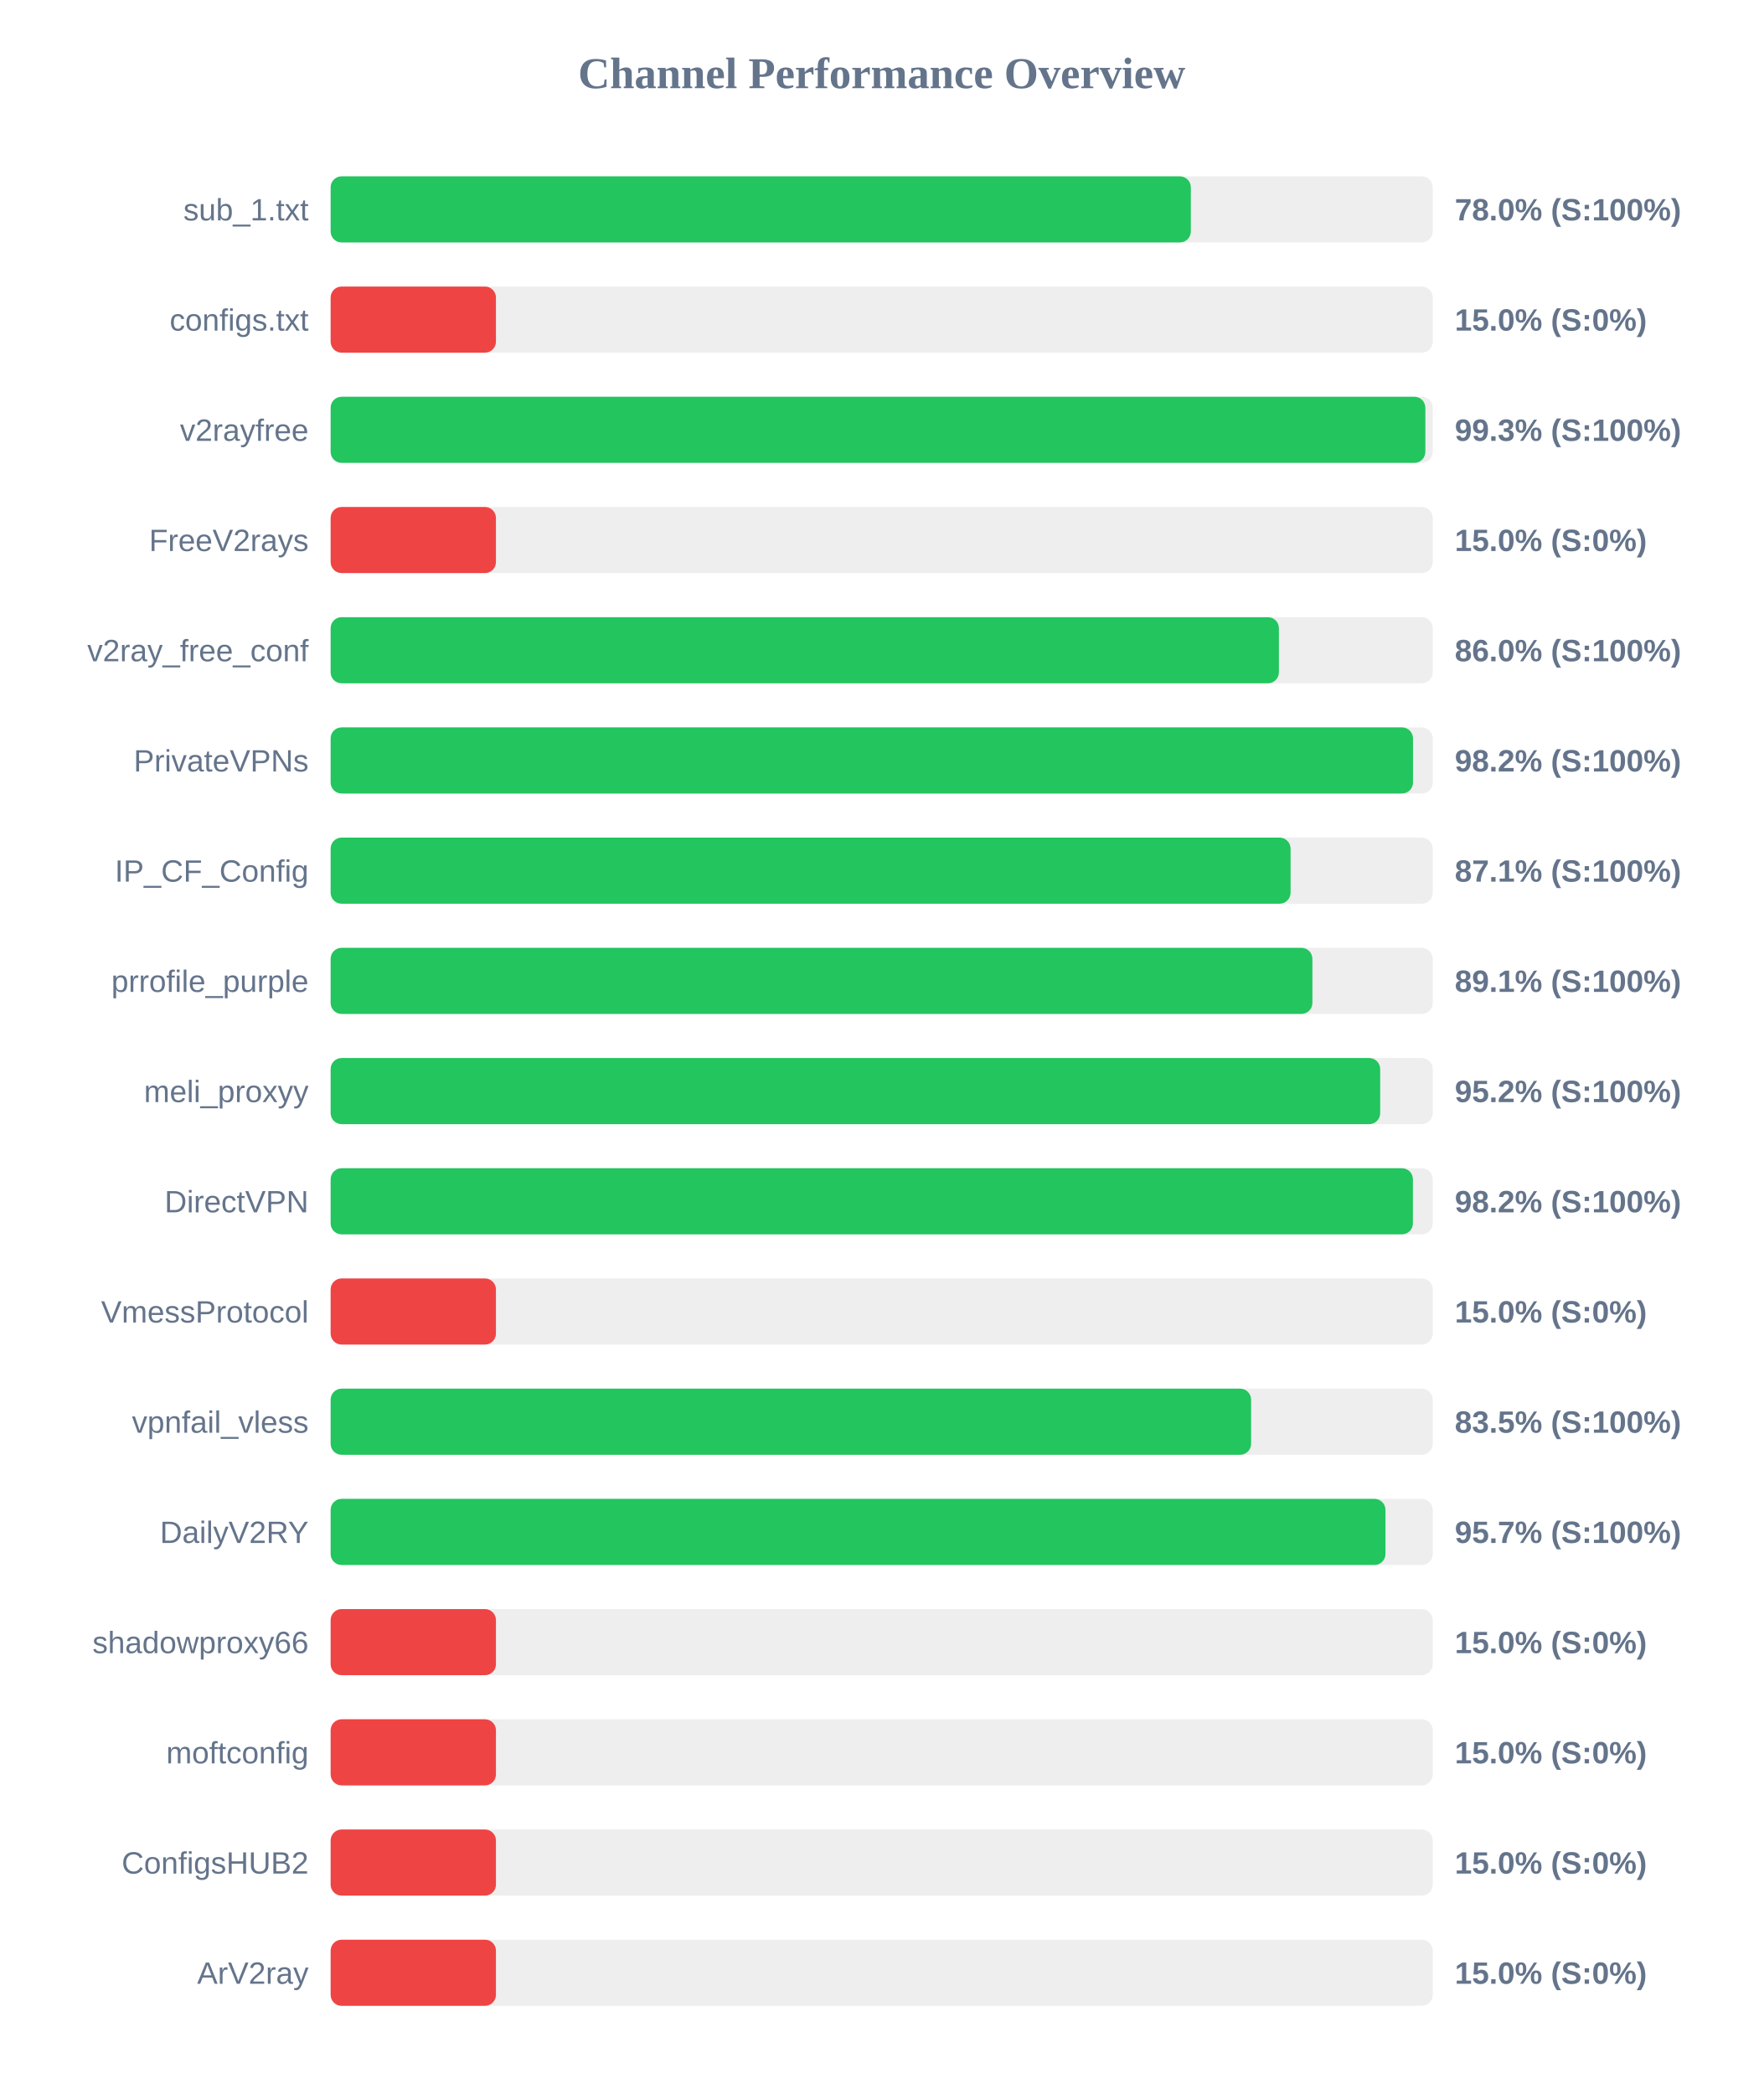
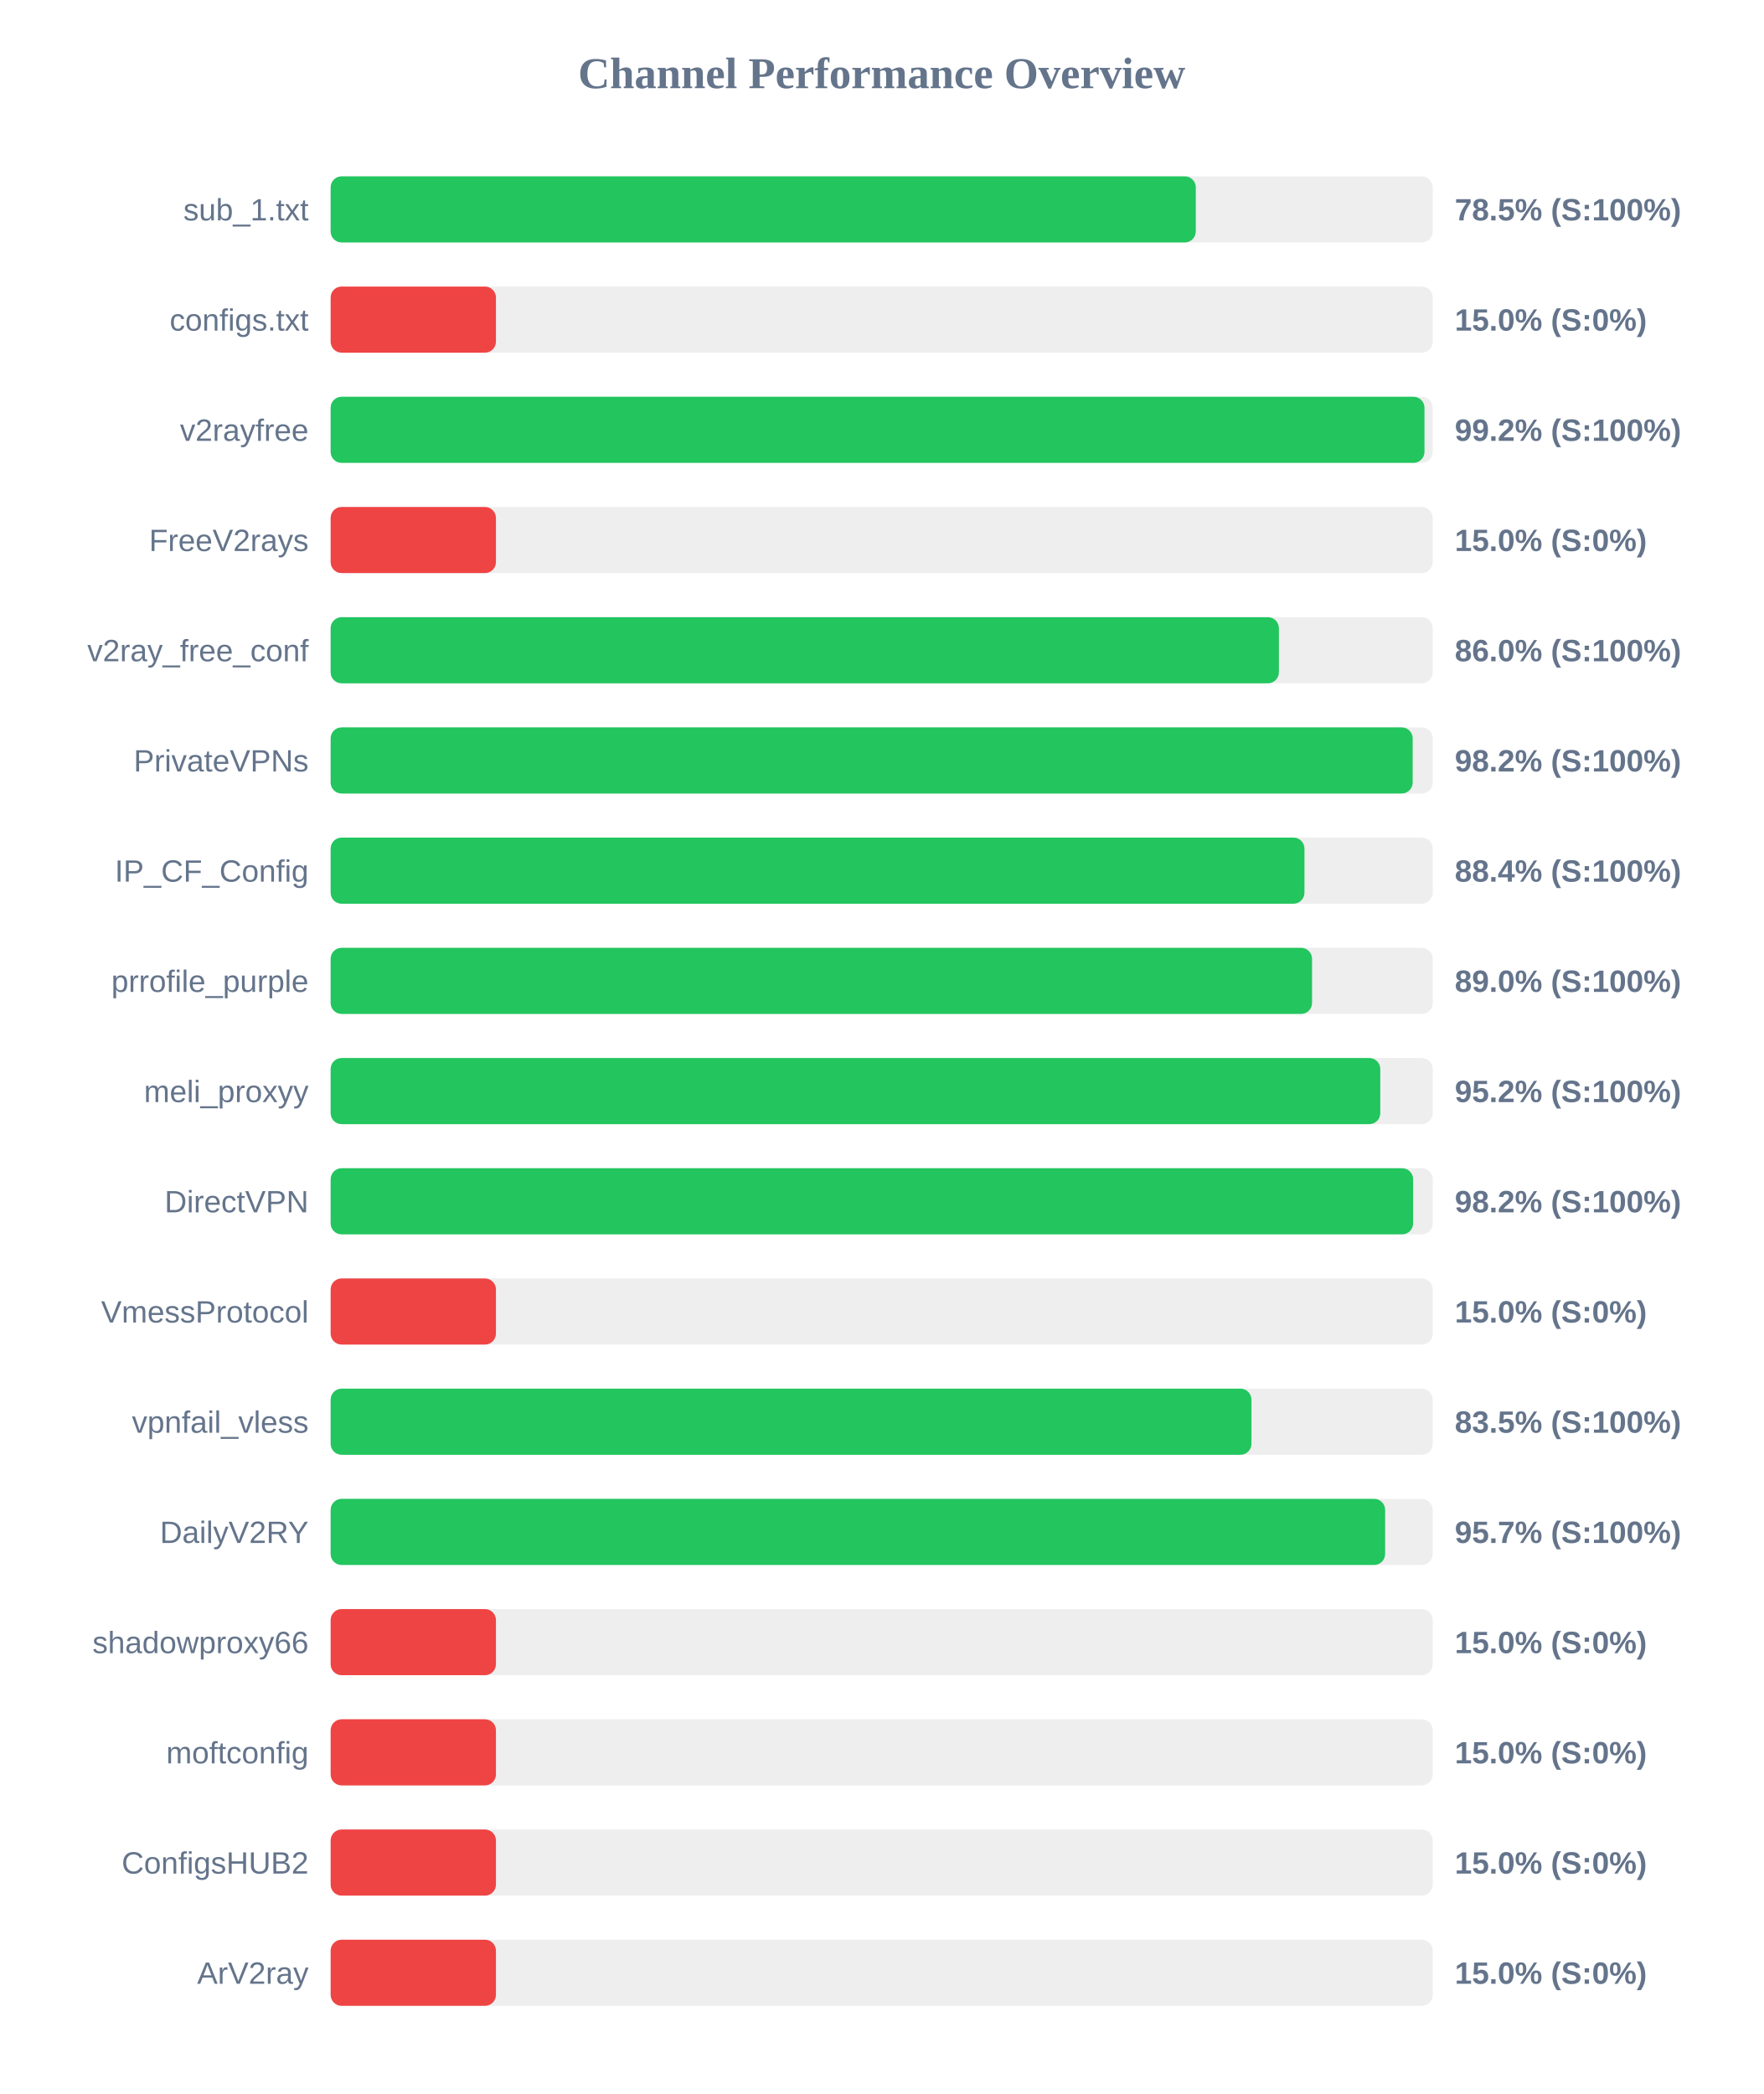
<svg xmlns="http://www.w3.org/2000/svg" width="800" height="950" version="1.1">
  <style>
        .row { font: 14px Arial; fill: #64748b; }
        .score { font: bold 14px Arial; fill: #64748b; }
    </style>
  <text x="400" y="40" text-anchor="middle" font-size="20px" font-weight="bold" fill="#64748b">Channel Performance Overview</text>
  <rect x="150" y="80" width="500" height="30" fill="#eee" rx="5" />
-   <rect x="150" y="80" width="390.25" height="30" fill="#22c55e" rx="5" />
+   <rect x="150" y="80" width="392.5" height="30" fill="#22c55e" rx="5" />
  <text x="140" y="100" text-anchor="end" class="row">sub_1.txt</text>
-   <text x="660" y="100" text-anchor="start" class="score">78.0% (S:100%)</text>
+   <text x="660" y="100" text-anchor="start" class="score">78.5% (S:100%)</text>
  <rect x="150" y="130" width="500" height="30" fill="#eee" rx="5" />
  <rect x="150" y="130" width="75.0" height="30" fill="#ef4444" rx="5" />
  <text x="140" y="150" text-anchor="end" class="row">configs.txt</text>
  <text x="660" y="150" text-anchor="start" class="score">15.0% (S:0%)</text>
  <rect x="150" y="180" width="500" height="30" fill="#eee" rx="5" />
-   <rect x="150" y="180" width="496.65" height="30" fill="#22c55e" rx="5" />
+   <rect x="150" y="180" width="496.25" height="30" fill="#22c55e" rx="5" />
  <text x="140" y="200" text-anchor="end" class="row">v2rayfree</text>
-   <text x="660" y="200" text-anchor="start" class="score">99.3% (S:100%)</text>
+   <text x="660" y="200" text-anchor="start" class="score">99.2% (S:100%)</text>
  <rect x="150" y="230" width="500" height="30" fill="#eee" rx="5" />
  <rect x="150" y="230" width="75.0" height="30" fill="#ef4444" rx="5" />
  <text x="140" y="250" text-anchor="end" class="row">FreeV2rays</text>
  <text x="660" y="250" text-anchor="start" class="score">15.0% (S:0%)</text>
  <rect x="150" y="280" width="500" height="30" fill="#eee" rx="5" />
  <rect x="150" y="280" width="430.2" height="30" fill="#22c55e" rx="5" />
  <text x="140" y="300" text-anchor="end" class="row">v2ray_free_conf</text>
  <text x="660" y="300" text-anchor="start" class="score">86.0% (S:100%)</text>
  <rect x="150" y="330" width="500" height="30" fill="#eee" rx="5" />
-   <rect x="150" y="330" width="491.05" height="30" fill="#22c55e" rx="5" />
+   <rect x="150" y="330" width="490.9" height="30" fill="#22c55e" rx="5" />
  <text x="140" y="350" text-anchor="end" class="row">PrivateVPNs</text>
  <text x="660" y="350" text-anchor="start" class="score">98.2% (S:100%)</text>
  <rect x="150" y="380" width="500" height="30" fill="#eee" rx="5" />
-   <rect x="150" y="380" width="435.5" height="30" fill="#22c55e" rx="5" />
+   <rect x="150" y="380" width="441.8" height="30" fill="#22c55e" rx="5" />
  <text x="140" y="400" text-anchor="end" class="row">IP_CF_Config</text>
-   <text x="660" y="400" text-anchor="start" class="score">87.1% (S:100%)</text>
+   <text x="660" y="400" text-anchor="start" class="score">88.4% (S:100%)</text>
  <rect x="150" y="430" width="500" height="30" fill="#eee" rx="5" />
-   <rect x="150" y="430" width="445.4" height="30" fill="#22c55e" rx="5" />
+   <rect x="150" y="430" width="445.25" height="30" fill="#22c55e" rx="5" />
  <text x="140" y="450" text-anchor="end" class="row">prrofile_purple</text>
-   <text x="660" y="450" text-anchor="start" class="score">89.1% (S:100%)</text>
+   <text x="660" y="450" text-anchor="start" class="score">89.0% (S:100%)</text>
  <rect x="150" y="480" width="500" height="30" fill="#eee" rx="5" />
-   <rect x="150" y="480" width="476.15" height="30" fill="#22c55e" rx="5" />
+   <rect x="150" y="480" width="476.2" height="30" fill="#22c55e" rx="5" />
  <text x="140" y="500" text-anchor="end" class="row">meli_proxyy</text>
  <text x="660" y="500" text-anchor="start" class="score">95.2% (S:100%)</text>
  <rect x="150" y="530" width="500" height="30" fill="#eee" rx="5" />
-   <rect x="150" y="530" width="491.0" height="30" fill="#22c55e" rx="5" />
+   <rect x="150" y="530" width="491.1" height="30" fill="#22c55e" rx="5" />
  <text x="140" y="550" text-anchor="end" class="row">DirectVPN</text>
  <text x="660" y="550" text-anchor="start" class="score">98.2% (S:100%)</text>
  <rect x="150" y="580" width="500" height="30" fill="#eee" rx="5" />
  <rect x="150" y="580" width="75.0" height="30" fill="#ef4444" rx="5" />
  <text x="140" y="600" text-anchor="end" class="row">VmessProtocol</text>
  <text x="660" y="600" text-anchor="start" class="score">15.0% (S:0%)</text>
  <rect x="150" y="630" width="500" height="30" fill="#eee" rx="5" />
-   <rect x="150" y="630" width="417.6" height="30" fill="#22c55e" rx="5" />
+   <rect x="150" y="630" width="417.75" height="30" fill="#22c55e" rx="5" />
  <text x="140" y="650" text-anchor="end" class="row">vpnfail_vless</text>
  <text x="660" y="650" text-anchor="start" class="score">83.5% (S:100%)</text>
  <rect x="150" y="680" width="500" height="30" fill="#eee" rx="5" />
-   <rect x="150" y="680" width="478.55" height="30" fill="#22c55e" rx="5" />
+   <rect x="150" y="680" width="478.4" height="30" fill="#22c55e" rx="5" />
  <text x="140" y="700" text-anchor="end" class="row">DailyV2RY</text>
  <text x="660" y="700" text-anchor="start" class="score">95.7% (S:100%)</text>
  <rect x="150" y="730" width="500" height="30" fill="#eee" rx="5" />
  <rect x="150" y="730" width="75.0" height="30" fill="#ef4444" rx="5" />
  <text x="140" y="750" text-anchor="end" class="row">shadowproxy66</text>
  <text x="660" y="750" text-anchor="start" class="score">15.0% (S:0%)</text>
  <rect x="150" y="780" width="500" height="30" fill="#eee" rx="5" />
  <rect x="150" y="780" width="75.0" height="30" fill="#ef4444" rx="5" />
  <text x="140" y="800" text-anchor="end" class="row">moftconfig</text>
  <text x="660" y="800" text-anchor="start" class="score">15.0% (S:0%)</text>
  <rect x="150" y="830" width="500" height="30" fill="#eee" rx="5" />
  <rect x="150" y="830" width="75.0" height="30" fill="#ef4444" rx="5" />
  <text x="140" y="850" text-anchor="end" class="row">ConfigsHUB2</text>
  <text x="660" y="850" text-anchor="start" class="score">15.0% (S:0%)</text>
  <rect x="150" y="880" width="500" height="30" fill="#eee" rx="5" />
  <rect x="150" y="880" width="75.0" height="30" fill="#ef4444" rx="5" />
  <text x="140" y="900" text-anchor="end" class="row">ArV2ray</text>
  <text x="660" y="900" text-anchor="start" class="score">15.0% (S:0%)</text>
</svg>
